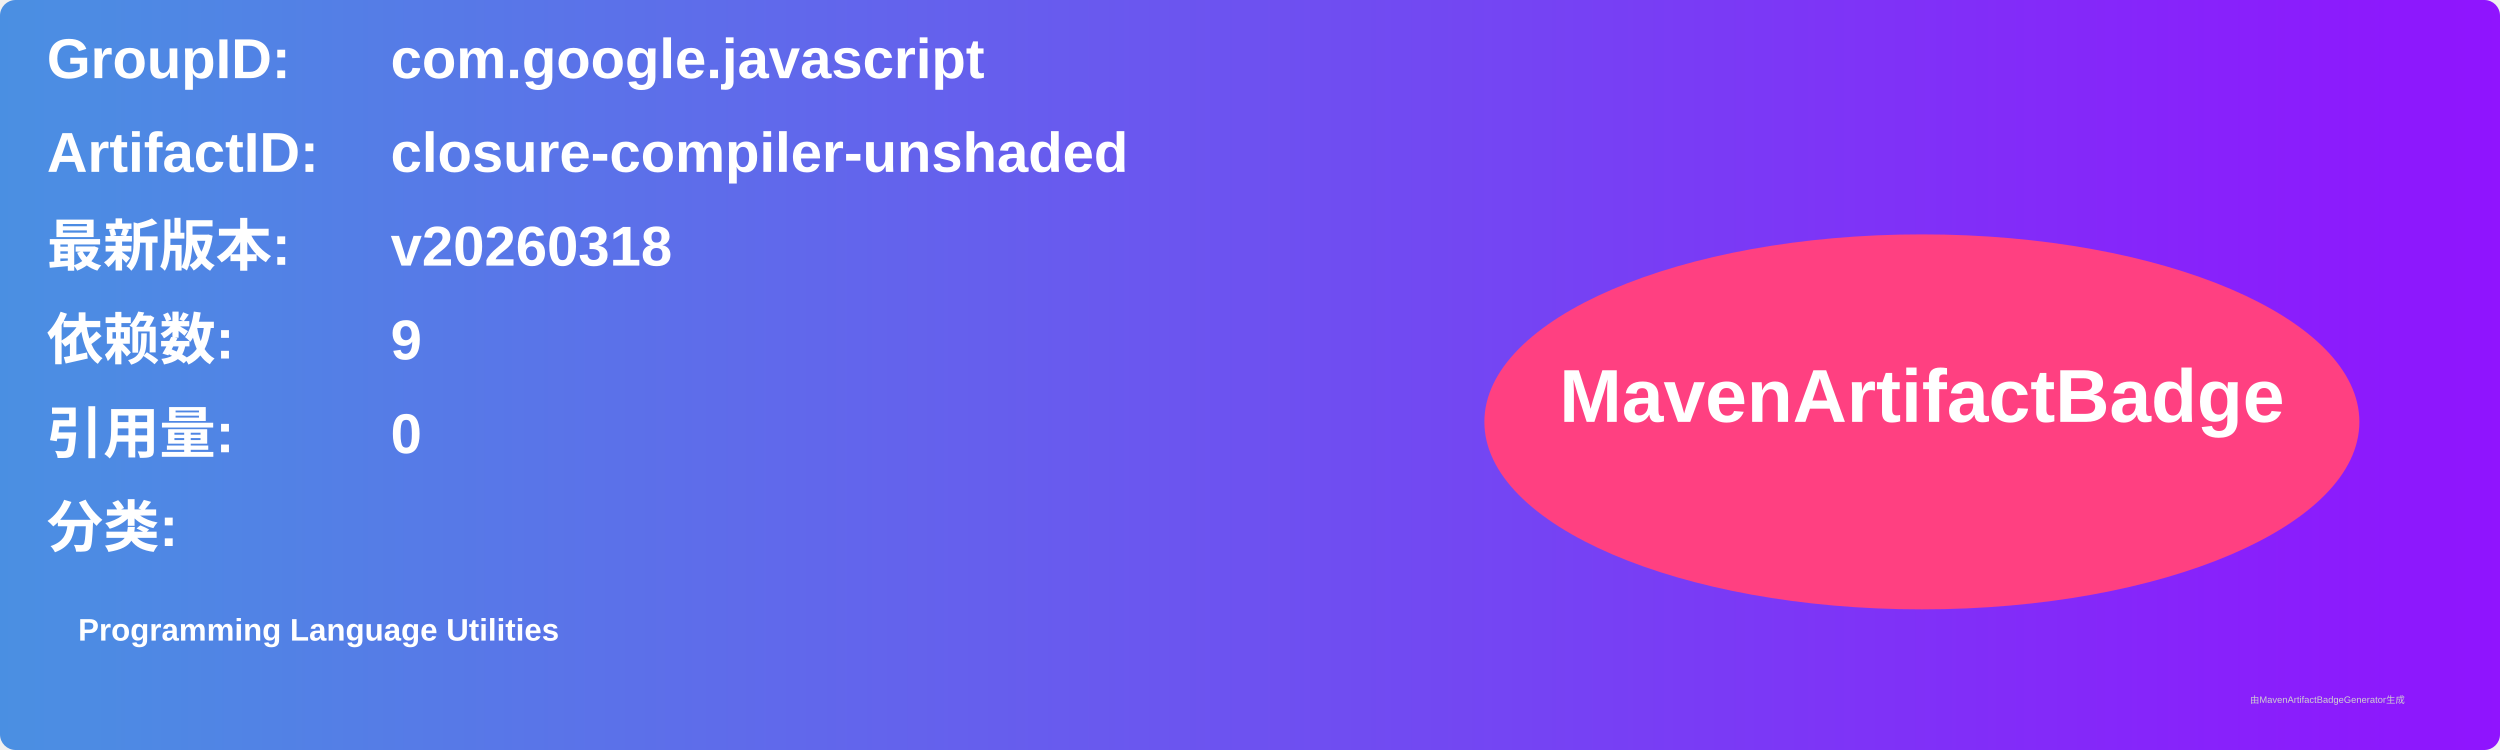
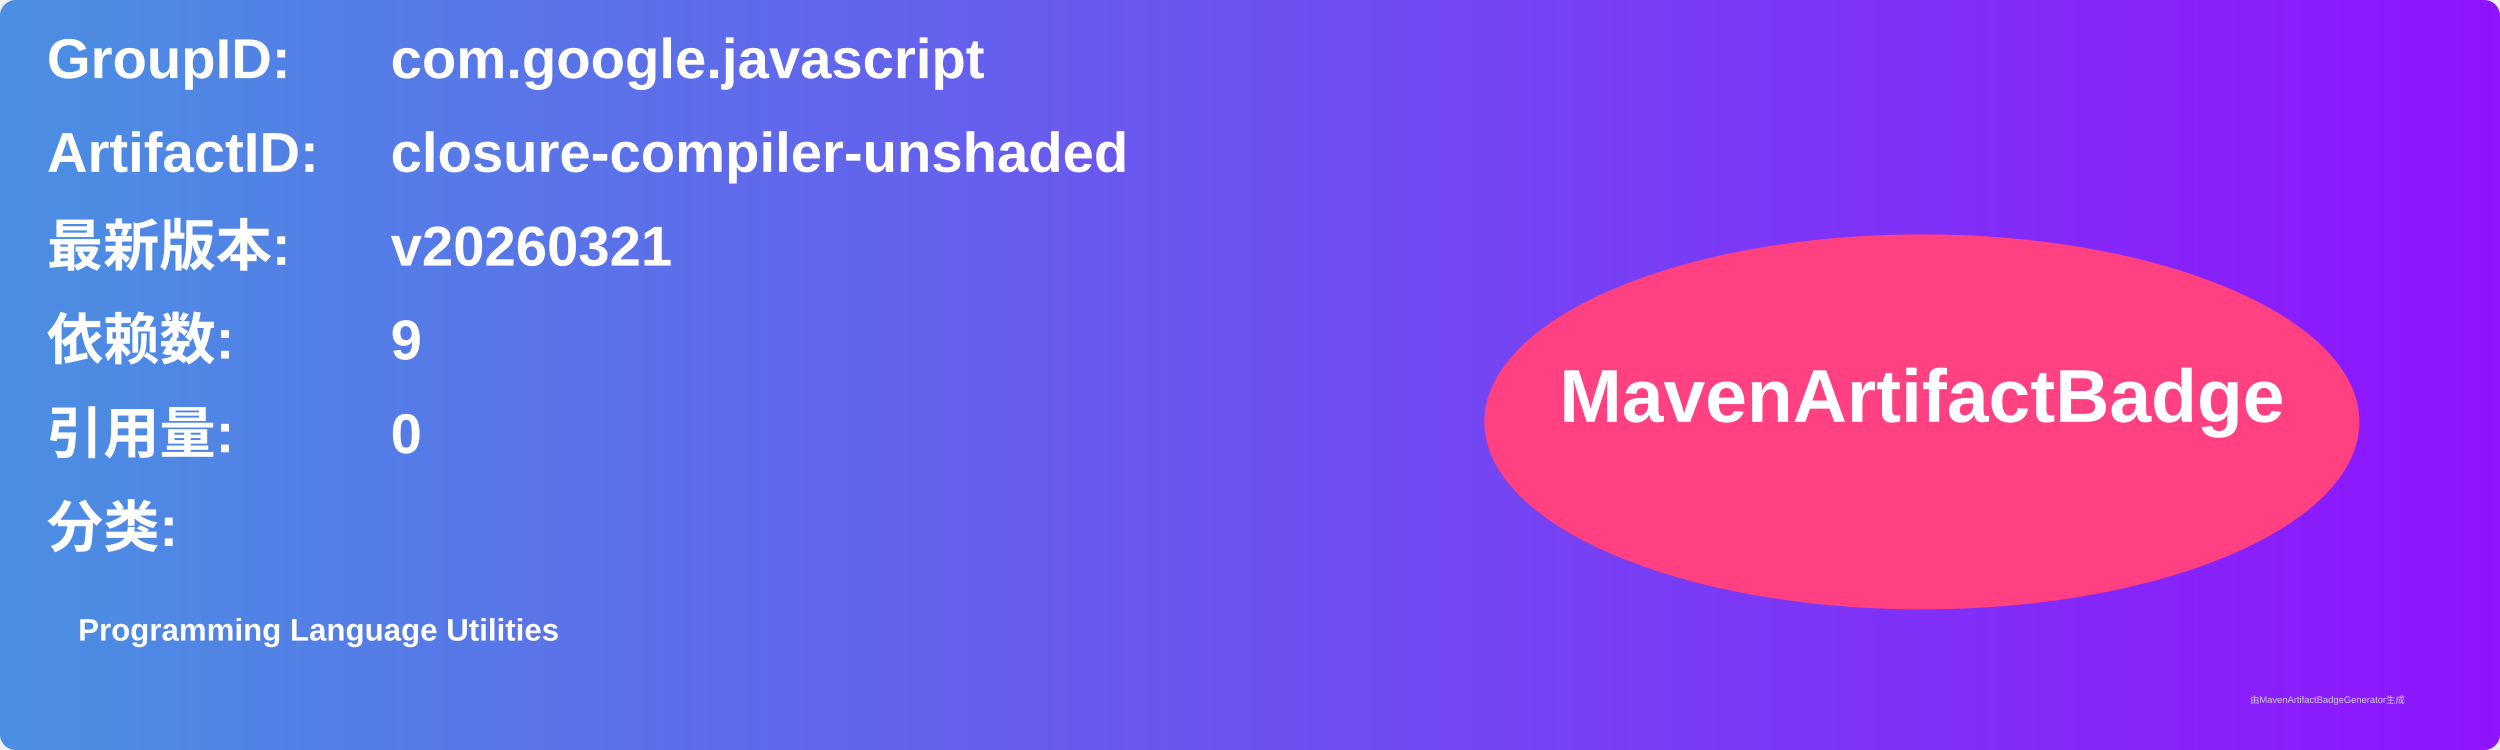
<svg xmlns="http://www.w3.org/2000/svg" width="800" height="240" viewBox="0 0 800 240">
  <linearGradient id="grad" x1="0%" y1="0%" x2="100%" y2="0%">
    <stop offset="0%" stop-color="#4a90e2" />
    <stop offset="100%" stop-color="#9013fe" />
  </linearGradient>
  <rect width="100%" height="100%" rx="5" ry="5" fill="url(#grad)" />
  <g transform="translate(15, 15)">
    <text x="0" y="10" font-family="Arial" font-size="18" fill="white" font-weight="bold" width="260">GroupID:</text>
    <text x="110" y="10" font-family="Arial" font-size="18" fill="white" font-weight="bold" width="460">com.google.javascript</text>
    <text x="0" y="40" font-family="Arial" font-size="18" fill="white" font-weight="bold" width="260">ArtifactID:</text>
    <text x="110" y="40" font-family="Arial" font-size="18" fill="white" font-weight="bold" width="460">closure-compiler-unshaded</text>
    <text x="0" y="70" font-family="Arial" font-size="18" fill="white" font-weight="bold">最新版本:</text>
    <text x="110" y="70" font-family="Arial" font-size="18" fill="white" font-weight="bold">
-       <tspan font-weight="bold">v20260318</tspan>
+       <tspan font-weight="bold">v20260321</tspan>
    </text>
    <text x="0" y="100" font-family="Arial" font-size="18" fill="white" font-weight="bold">依赖数: </text>
    <text x="110" y="100" font-family="Arial" font-size="18" fill="white">
      <tspan font-weight="bold">9</tspan>
    </text>
    <text x="0" y="130" font-family="Arial" font-size="18" fill="white" font-weight="bold">引用量: </text>
    <text x="110" y="130" font-family="Arial" font-size="18" fill="white">
      <tspan font-weight="bold">0</tspan>
    </text>
    <text x="0" y="160" font-family="Arial" font-size="18" fill="white" font-weight="bold">分类:</text>
    <text x="10" y="190" font-family="Arial" font-size="10" fill="white">
      <tspan font-weight="bold">Programming Language Utilities</tspan>
    </text>
    <ellipse cx="600" cy="120" rx="140" ry="60" fill="#ff4081" />
    <text x="600" y="120" text-anchor="middle" font-family="Arial" font-size="24" fill="white" font-weight="bold">MavenArtifactBadge</text>
  </g>
  <text x="720" y="225" font-family="Arial" font-size="3" fill="#d0d0d0">由MavenArtifactBadgeGenerator生成</text>
</svg>
